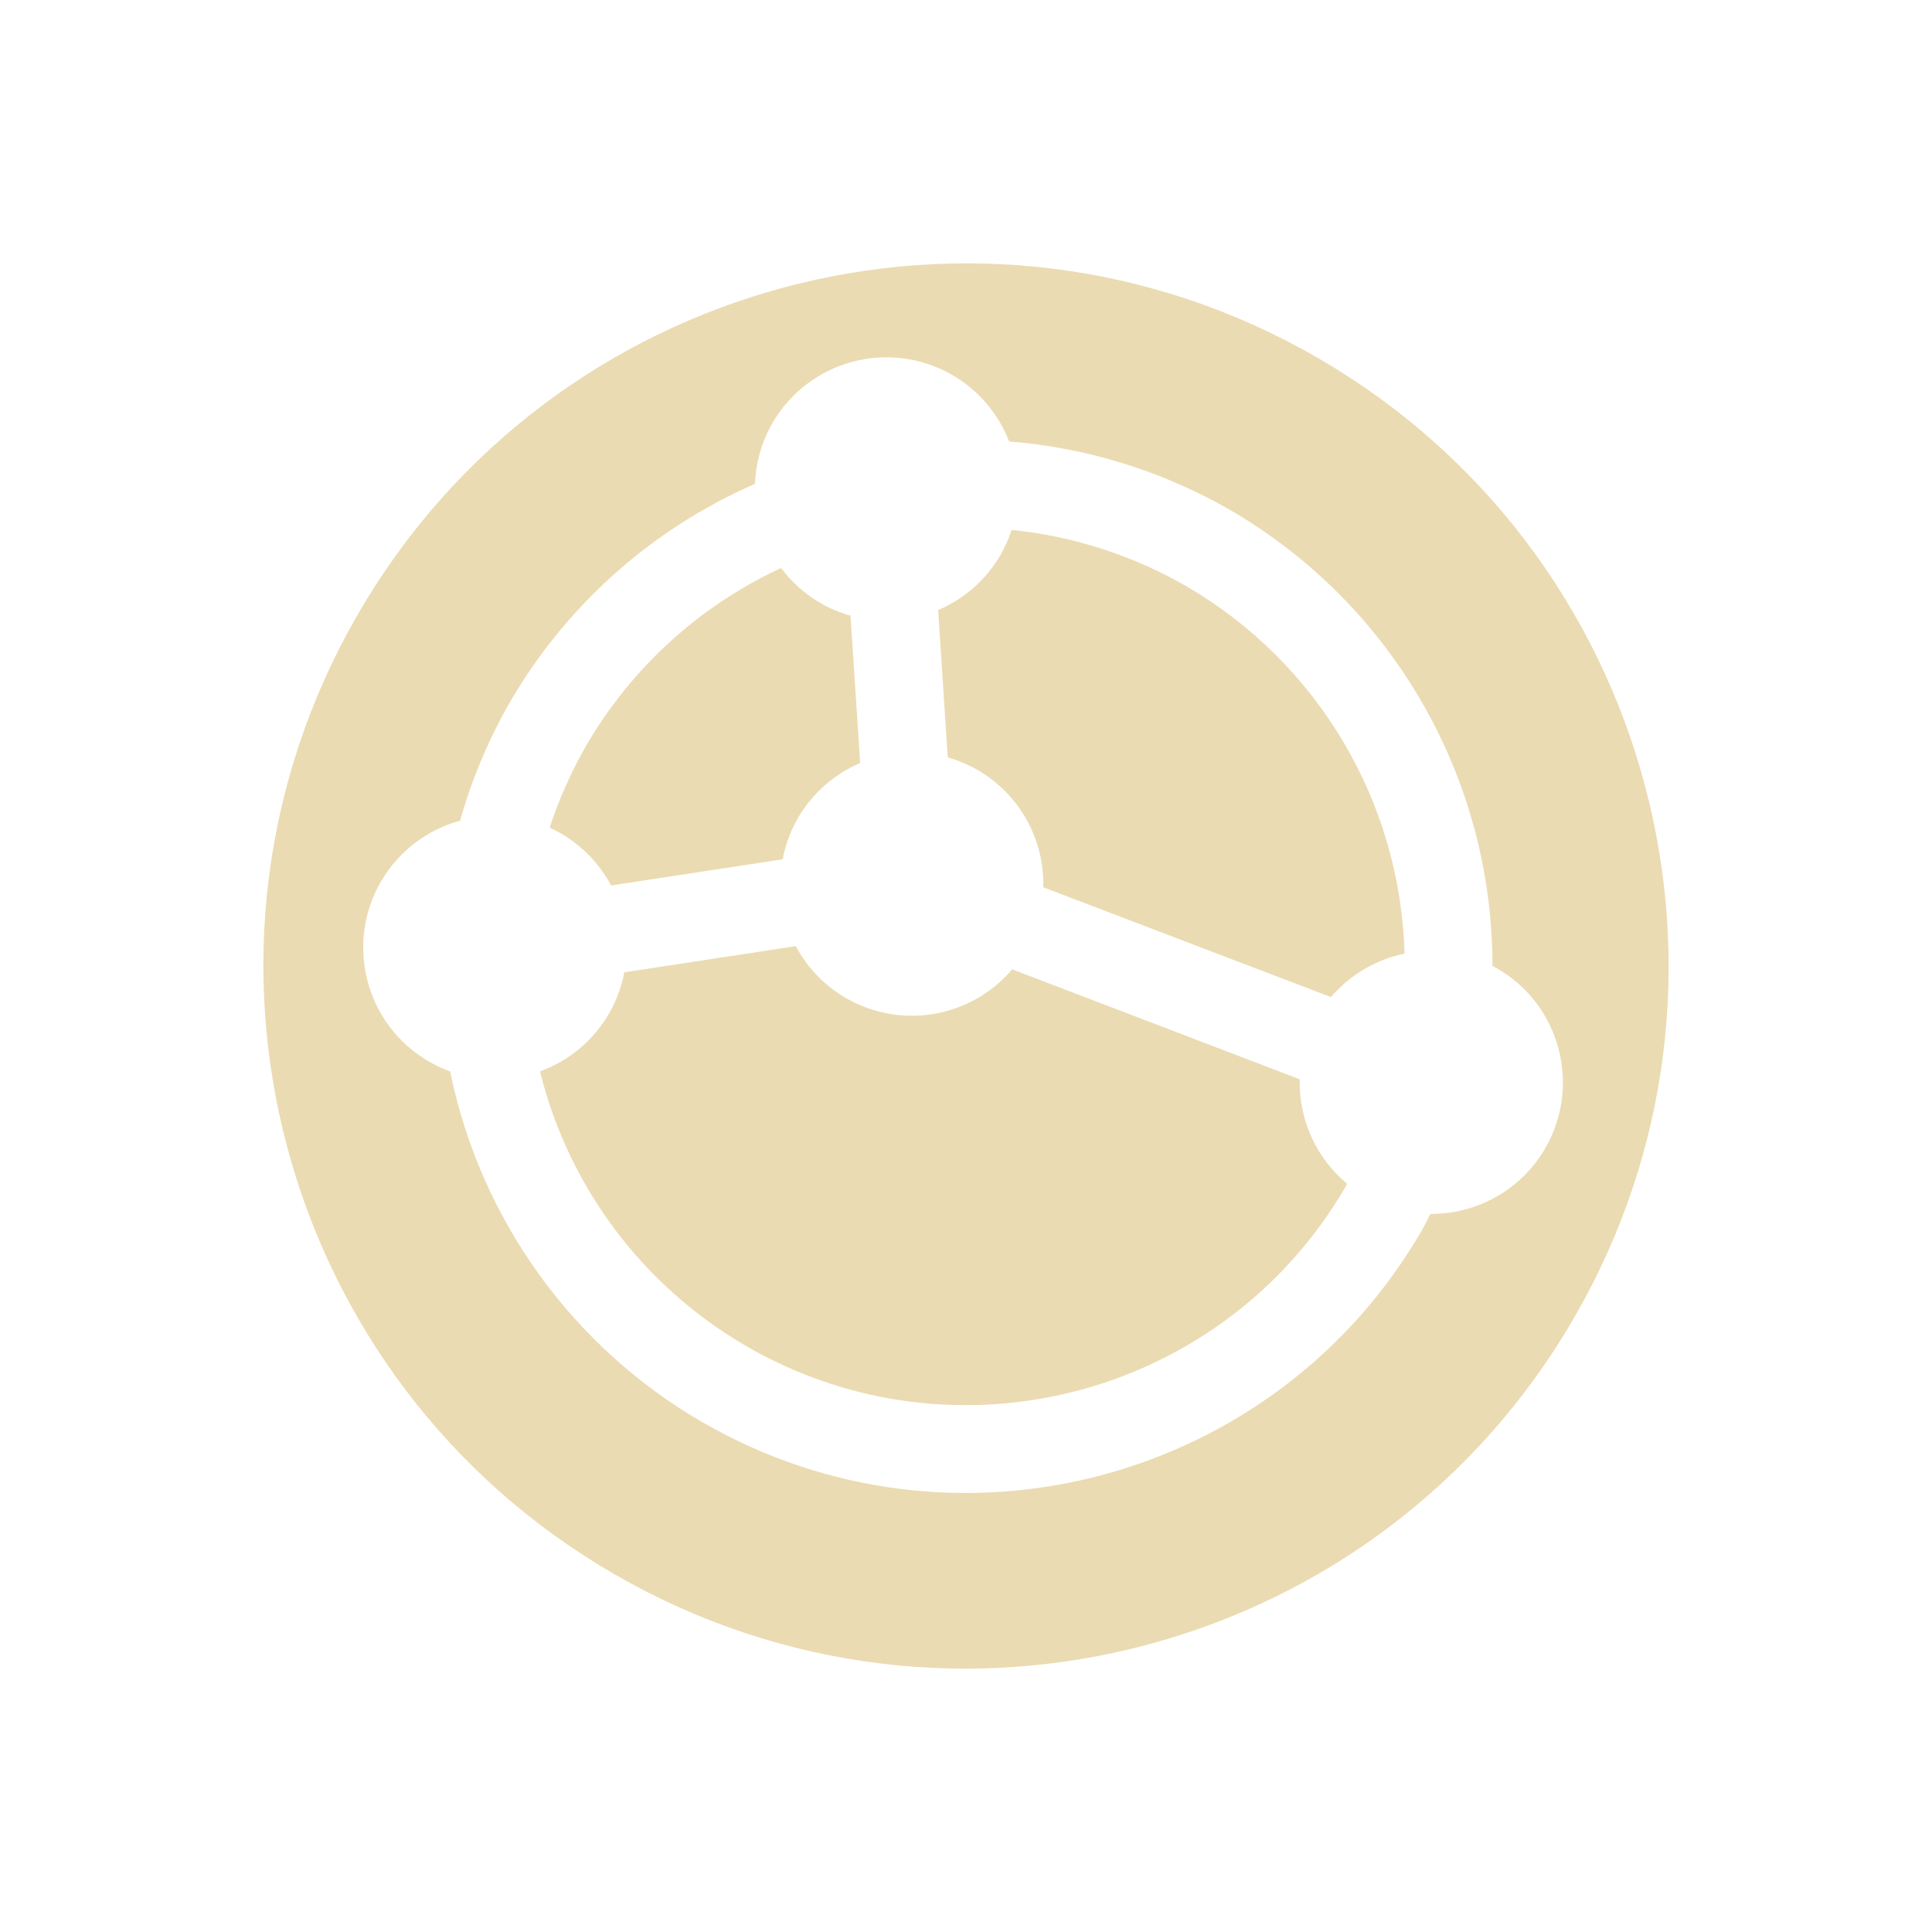
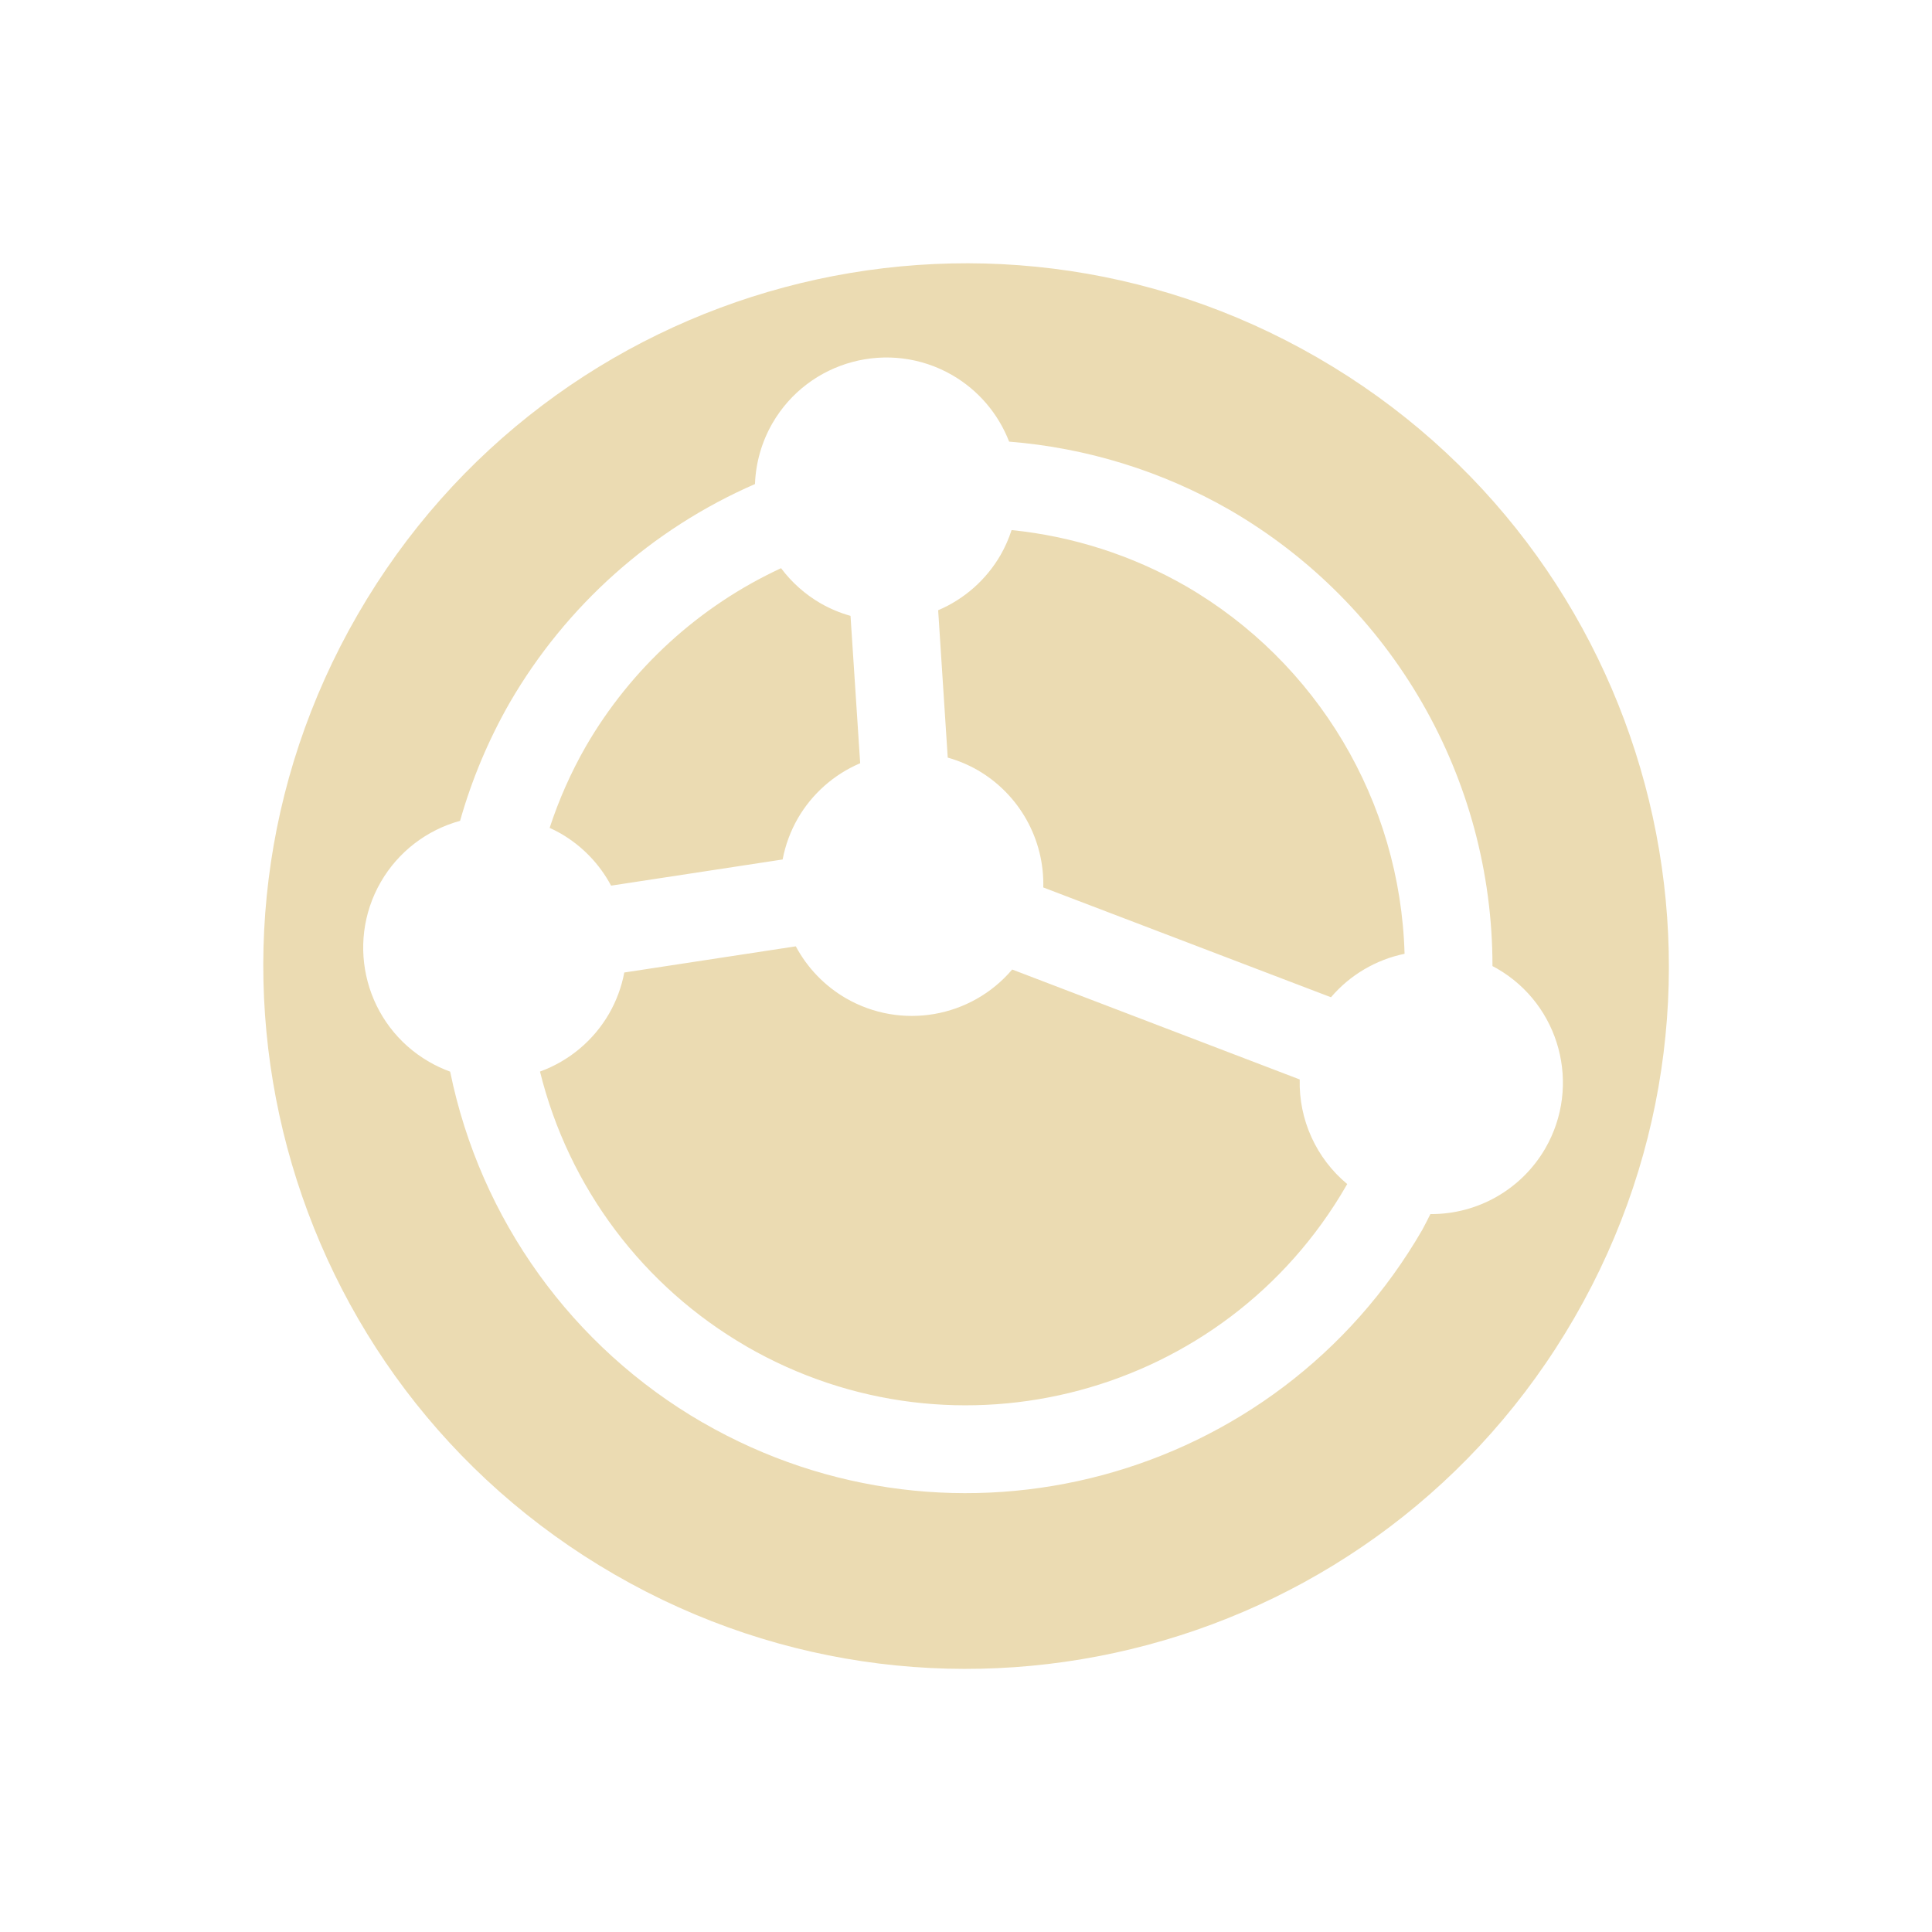
<svg xmlns="http://www.w3.org/2000/svg" width="22" height="22" version="1.1">
  <defs>
-     <style id="current-color-scheme" type="text/css">
-    .ColorScheme-Text { color:#ebdbb2; } .ColorScheme-Highlight { color:#458588; }
-   </style>
+     <style id="current-color-scheme" type="text/css">.ColorScheme-Text { color:#ebdbb2; } .ColorScheme-Highlight { color:#458588; } .ColorScheme-NeutralText { color:#fe8019; } .ColorScheme-PositiveText { color:#689d6a; } .ColorScheme-NegativeText { color:#fb4934; }</style>
  </defs>
-   <path style="fill:currentColor" class="ColorScheme-Text" d="m7 17.928a8 8 0 0 0 10.928 -2.928 8 8 0 0 0 -2.928 -10.928 8 8 0 0 0 -10.928 2.928 8 8 0 0 0 2.928 10.928zm1-1.732a6 6 0 0 1 -2.874 -3.995 1.5 1.5 0 0 1 -0.24 -0.112 1.5 1.5 0 0 1 -0.549 -2.049 1.5 1.5 0 0 1 0.902 -0.695 6 6 0 0 1 0.565 -1.345 6 6 0 0 1 2.793 -2.49 1.5 1.5 0 0 1 0.198 -0.691 1.5 1.5 0 0 1 2.049 -0.549 1.5 1.5 0 0 1 0.647 0.757 6 6 0 0 1 2.509 0.776 6 6 0 0 1 2.995 5.196 1.5 1.5 0 0 1 0.052 0.028 1.5 1.5 0 0 1 0.549 2.049 1.5 1.5 0 0 1 -1.308 0.747 6 6 0 0 1 -0.091 0.177 6 6 0 0 1 -8.196 2.196zm0.5-0.866a5 5 0 0 0 6.83 -1.83 5 5 0 0 0 0.011 -0.019 1.5 1.5 0 0 1 -0.541 -1.191l-3.274-1.252a1.5 1.5 0 0 1 -1.892 0.328 1.5 1.5 0 0 1 -0.572 -0.592l-1.953 0.298a1.5 1.5 0 0 1 -0.173 0.468 1.5 1.5 0 0 1 -0.787 0.66 5 5 0 0 0 2.352 3.13zm-1.542-5.247 1.954-0.298a1.5 1.5 0 0 1 0.173 -0.468 1.5 1.5 0 0 1 0.71 -0.628l-0.11-1.678a1.5 1.5 0 0 1 -0.341 -0.143 1.5 1.5 0 0 1 -0.45 -0.4 5 5 0 0 0 -2.224 2.031 5 5 0 0 0 -0.411 0.926 1.5 1.5 0 0 1 0.127 0.065 1.5 1.5 0 0 1 0.572 0.592zm4.923 0.021 3.275 1.25a1.5 1.5 0 0 1 0.838 -0.495 5 5 0 0 0 -2.494 -4.189 5 5 0 0 0 -1.981 -0.636 1.5 1.5 0 0 1 -0.126 0.285 1.5 1.5 0 0 1 -0.71 0.628l0.109 1.678a1.5 1.5 0 0 1 0.341 0.143 1.5 1.5 0 0 1 0.747 1.335z" />
+   <path class="ColorScheme-Text" d="m7 17.93a8 8 0 0 0 10.93-2.928 8 8 0 0 0-2.928-10.93 8 8 0 0 0-10.93 2.928 8 8 0 0 0 2.928 10.93zm1-1.732a6 6 0 0 1-2.874-3.995 1.5 1.5 0 0 1-0.24-0.112 1.5 1.5 0 0 1-0.549-2.049 1.5 1.5 0 0 1 0.902-0.695 6 6 0 0 1 0.565-1.345 6 6 0 0 1 2.793-2.49 1.5 1.5 0 0 1 0.198-0.691 1.5 1.5 0 0 1 2.049-0.549 1.5 1.5 0 0 1 0.647 0.757 6 6 0 0 1 2.509 0.776 6 6 0 0 1 2.995 5.196 1.5 1.5 0 0 1 0.052 0.028 1.5 1.5 0 0 1 0.549 2.049 1.5 1.5 0 0 1-1.308 0.747 6 6 0 0 1-0.091 0.177 6 6 0 0 1-8.196 2.196zm0.5-0.866a5 5 0 0 0 6.83-1.83 5 5 0 0 0 0.011-0.019 1.5 1.5 0 0 1-0.541-1.191l-3.274-1.252a1.5 1.5 0 0 1-1.892 0.328 1.5 1.5 0 0 1-0.572-0.592l-1.953 0.298a1.5 1.5 0 0 1-0.173 0.468 1.5 1.5 0 0 1-0.787 0.66 5 5 0 0 0 2.352 3.13zm-1.542-5.247 1.954-0.298a1.5 1.5 0 0 1 0.173-0.468 1.5 1.5 0 0 1 0.71-0.628l-0.11-1.678a1.5 1.5 0 0 1-0.341-0.143 1.5 1.5 0 0 1-0.45-0.4 5 5 0 0 0-2.224 2.031 5 5 0 0 0-0.411 0.926 1.5 1.5 0 0 1 0.127 0.065 1.5 1.5 0 0 1 0.572 0.592zm4.923 0.021 3.275 1.25a1.5 1.5 0 0 1 0.838-0.495 5 5 0 0 0-2.494-4.189 5 5 0 0 0-1.981-0.636 1.5 1.5 0 0 1-0.126 0.285 1.5 1.5 0 0 1-0.71 0.628l0.109 1.678a1.5 1.5 0 0 1 0.341 0.143 1.5 1.5 0 0 1 0.747 1.336z" fill="currentColor" />
</svg>
